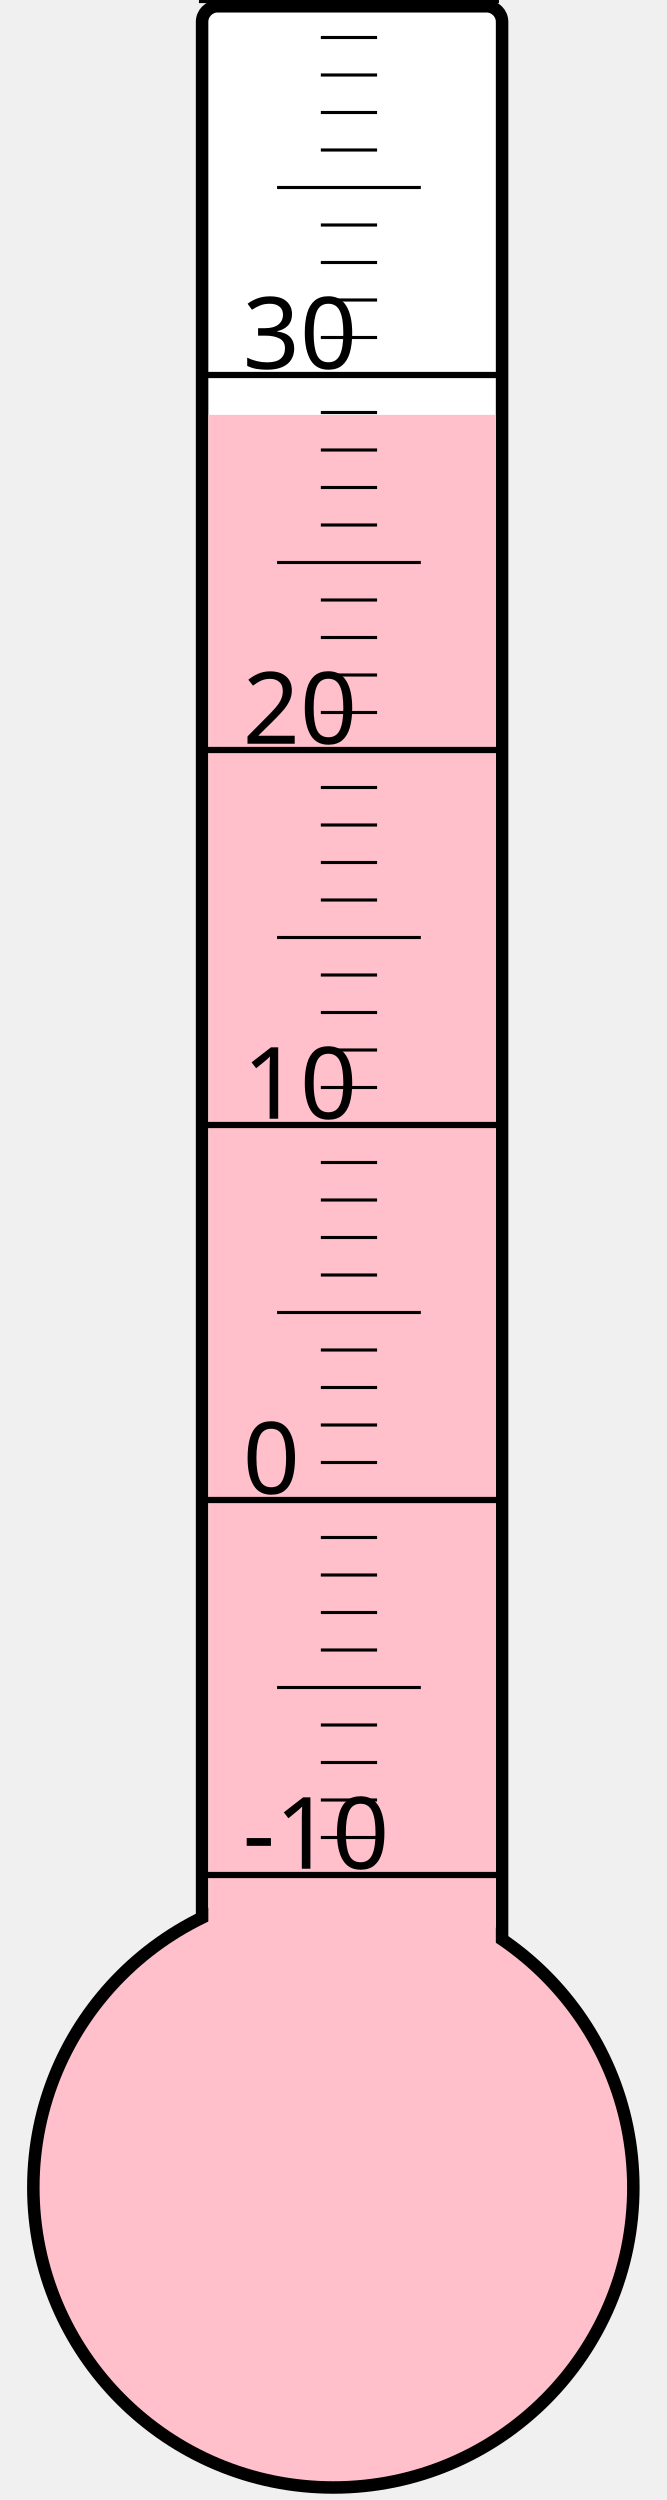
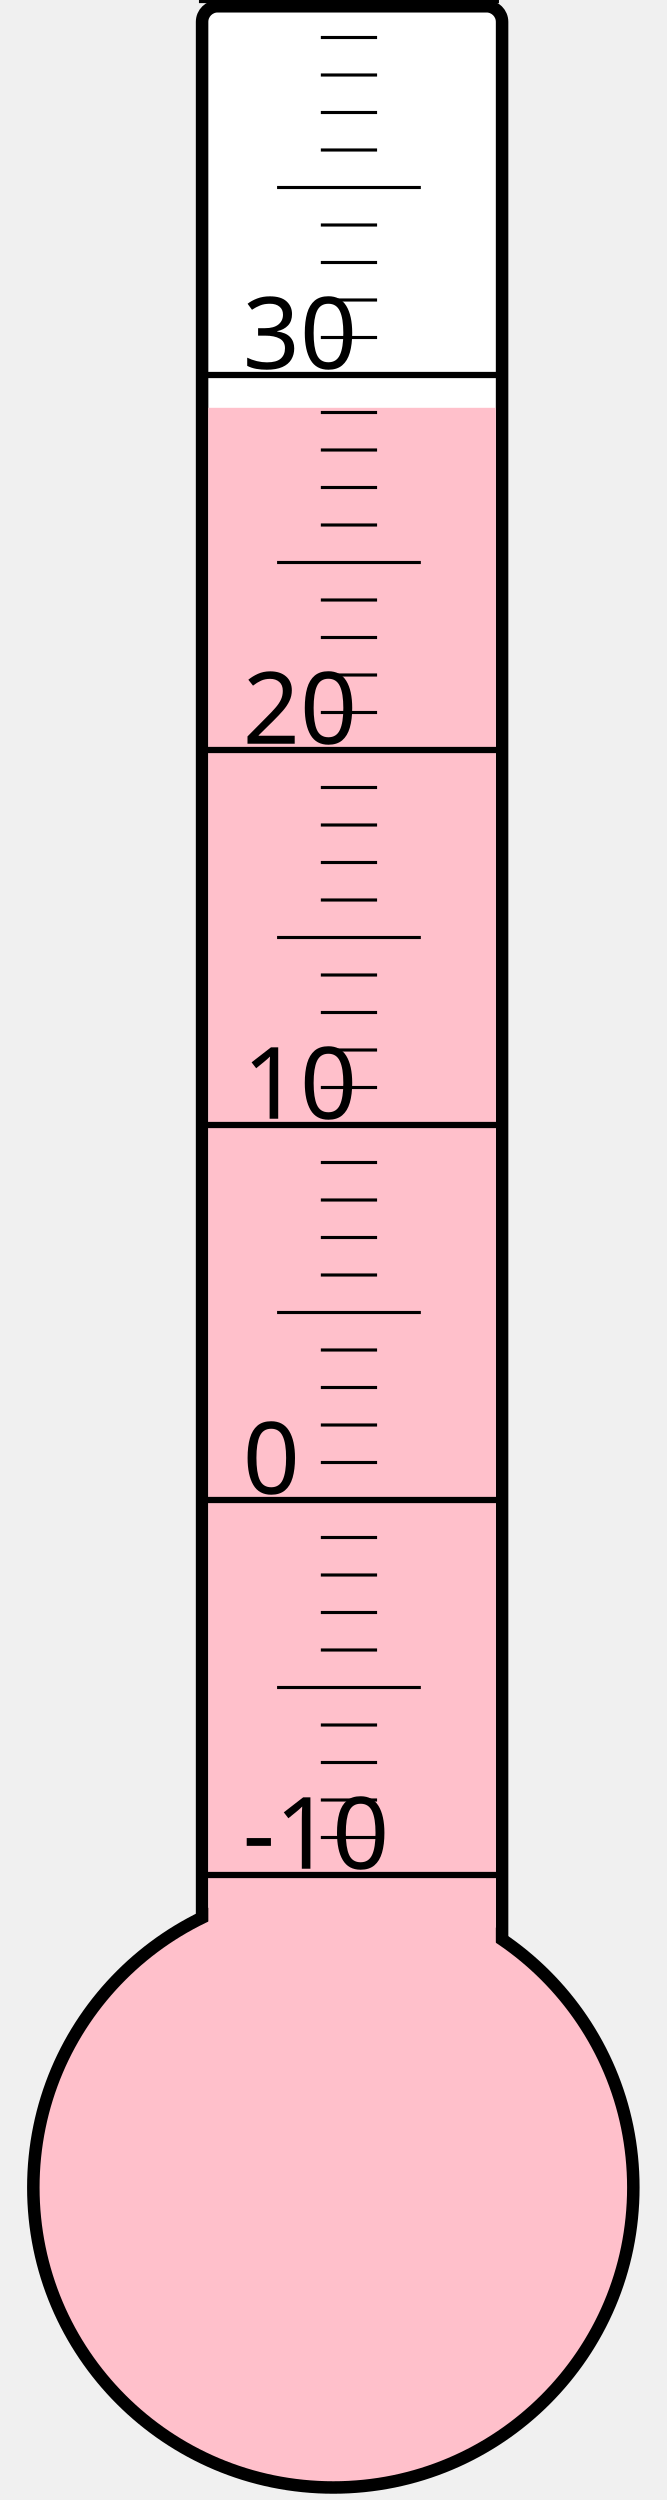
<svg xmlns="http://www.w3.org/2000/svg" width="40px" height="150px" viewBox="0 0 200 800">
  <rect width="200" height="800" x="0" y="0" style="fill: #ffffeb; fill-opacity: 0;" />
  <rect width="96" height="680" x="58" y="2" rx="5" ry="5" style="fill: white; fill-opacity: 1; stroke: black; stroke-width: 4;" />
  <circle cx="100" cy="700" r="96" style="fill: pink; stroke: black; stroke-width: 4;" />
-   <rect width="92" height="567.25" x="60" y="132.75" style="fill: pink; fill-opacity: 1; stroke-width: 0;" />
+   <rect width="92" height="569.5" x="60" y="130.5" style="fill: pink; fill-opacity: 1; stroke-width: 0;" />
  <text x="71" y="598" style="font-family: sans-serif; font-size: 24pt;">-10</text>
  <text x="71" y="478" style="font-family: sans-serif; font-size: 24pt;">0</text>
  <text x="71" y="358" style="font-family: sans-serif; font-size: 24pt;">10</text>
  <text x="71" y="238" style="font-family: sans-serif; font-size: 24pt;">20</text>
  <text x="71" y="118" style="font-family: sans-serif; font-size: 24pt;">30</text>
  <g style="stroke: black;">
    <line x1="57" y1="600" x2="153" y2="600" style="stroke-width: 2;" />
    <line x1="96" y1="588" x2="114" y2="588" style="stroke-width: 1;" />
    <line x1="96" y1="576" x2="114" y2="576" style="stroke-width: 1;" />
    <line x1="96" y1="564" x2="114" y2="564" style="stroke-width: 1;" />
    <line x1="96" y1="552" x2="114" y2="552" style="stroke-width: 1;" />
    <line x1="82" y1="540" x2="128" y2="540" style="stroke-width: 1;" />
    <line x1="96" y1="528" x2="114" y2="528" style="stroke-width: 1;" />
    <line x1="96" y1="516" x2="114" y2="516" style="stroke-width: 1;" />
    <line x1="96" y1="504" x2="114" y2="504" style="stroke-width: 1;" />
    <line x1="96" y1="492" x2="114" y2="492" style="stroke-width: 1;" />
    <line x1="57" y1="480" x2="153" y2="480" style="stroke-width: 2;" />
    <line x1="96" y1="468" x2="114" y2="468" style="stroke-width: 1;" />
    <line x1="96" y1="456" x2="114" y2="456" style="stroke-width: 1;" />
    <line x1="96" y1="444" x2="114" y2="444" style="stroke-width: 1;" />
    <line x1="96" y1="432" x2="114" y2="432" style="stroke-width: 1;" />
    <line x1="82" y1="420" x2="128" y2="420" style="stroke-width: 1;" />
    <line x1="96" y1="408" x2="114" y2="408" style="stroke-width: 1;" />
    <line x1="96" y1="396" x2="114" y2="396" style="stroke-width: 1;" />
    <line x1="96" y1="384" x2="114" y2="384" style="stroke-width: 1;" />
    <line x1="96" y1="372" x2="114" y2="372" style="stroke-width: 1;" />
    <line x1="57" y1="360" x2="153" y2="360" style="stroke-width: 2;" />
    <line x1="96" y1="348" x2="114" y2="348" style="stroke-width: 1;" />
    <line x1="96" y1="336" x2="114" y2="336" style="stroke-width: 1;" />
    <line x1="96" y1="324" x2="114" y2="324" style="stroke-width: 1;" />
    <line x1="96" y1="312" x2="114" y2="312" style="stroke-width: 1;" />
    <line x1="82" y1="300" x2="128" y2="300" style="stroke-width: 1;" />
    <line x1="96" y1="288" x2="114" y2="288" style="stroke-width: 1;" />
    <line x1="96" y1="276" x2="114" y2="276" style="stroke-width: 1;" />
    <line x1="96" y1="264" x2="114" y2="264" style="stroke-width: 1;" />
    <line x1="96" y1="252" x2="114" y2="252" style="stroke-width: 1;" />
    <line x1="57" y1="240" x2="153" y2="240" style="stroke-width: 2;" />
    <line x1="96" y1="228" x2="114" y2="228" style="stroke-width: 1;" />
    <line x1="96" y1="216" x2="114" y2="216" style="stroke-width: 1;" />
    <line x1="96" y1="204" x2="114" y2="204" style="stroke-width: 1;" />
    <line x1="96" y1="192" x2="114" y2="192" style="stroke-width: 1;" />
    <line x1="82" y1="180" x2="128" y2="180" style="stroke-width: 1;" />
    <line x1="96" y1="168" x2="114" y2="168" style="stroke-width: 1;" />
    <line x1="96" y1="156" x2="114" y2="156" style="stroke-width: 1;" />
    <line x1="96" y1="144" x2="114" y2="144" style="stroke-width: 1;" />
    <line x1="96" y1="132" x2="114" y2="132" style="stroke-width: 1;" />
    <line x1="57" y1="120" x2="153" y2="120" style="stroke-width: 2;" />
    <line x1="96" y1="108" x2="114" y2="108" style="stroke-width: 1;" />
    <line x1="96" y1="96" x2="114" y2="96" style="stroke-width: 1;" />
    <line x1="96" y1="84" x2="114" y2="84" style="stroke-width: 1;" />
    <line x1="96" y1="72" x2="114" y2="72" style="stroke-width: 1;" />
    <line x1="82" y1="60" x2="128" y2="60" style="stroke-width: 1;" />
    <line x1="96" y1="48" x2="114" y2="48" style="stroke-width: 1;" />
    <line x1="96" y1="36" x2="114" y2="36" style="stroke-width: 1;" />
    <line x1="96" y1="24" x2="114" y2="24" style="stroke-width: 1;" />
    <line x1="96" y1="12" x2="114" y2="12" style="stroke-width: 1;" />
    <line x1="57" y1="0" x2="153" y2="0" style="stroke-width: 2;" />
  </g>
</svg>
